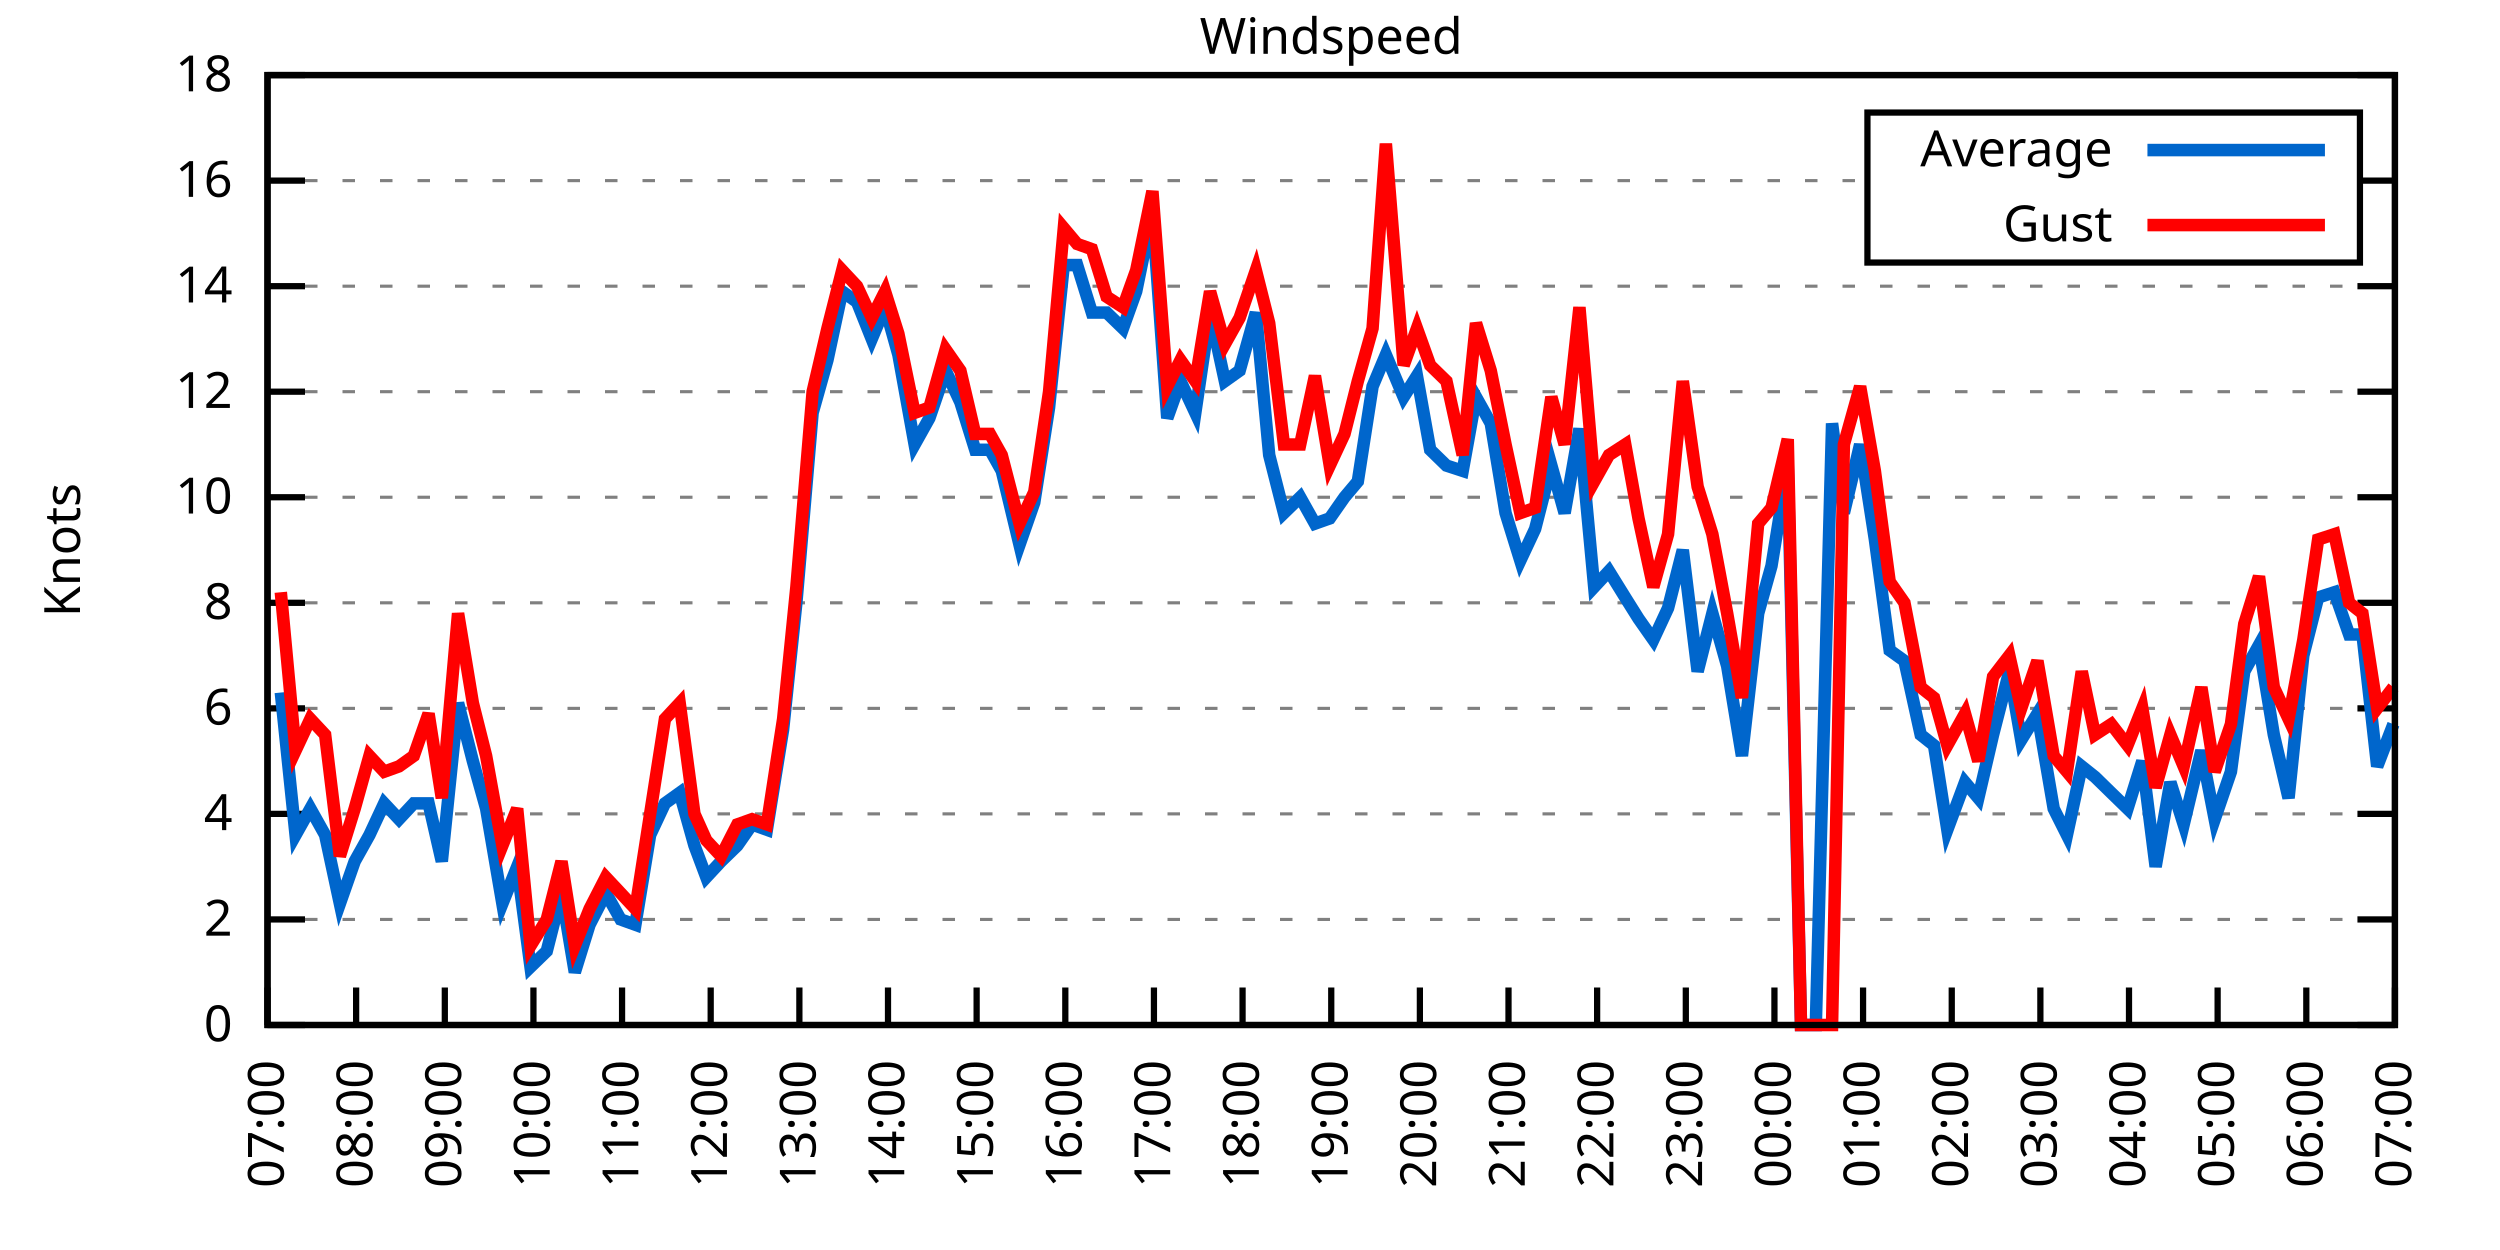
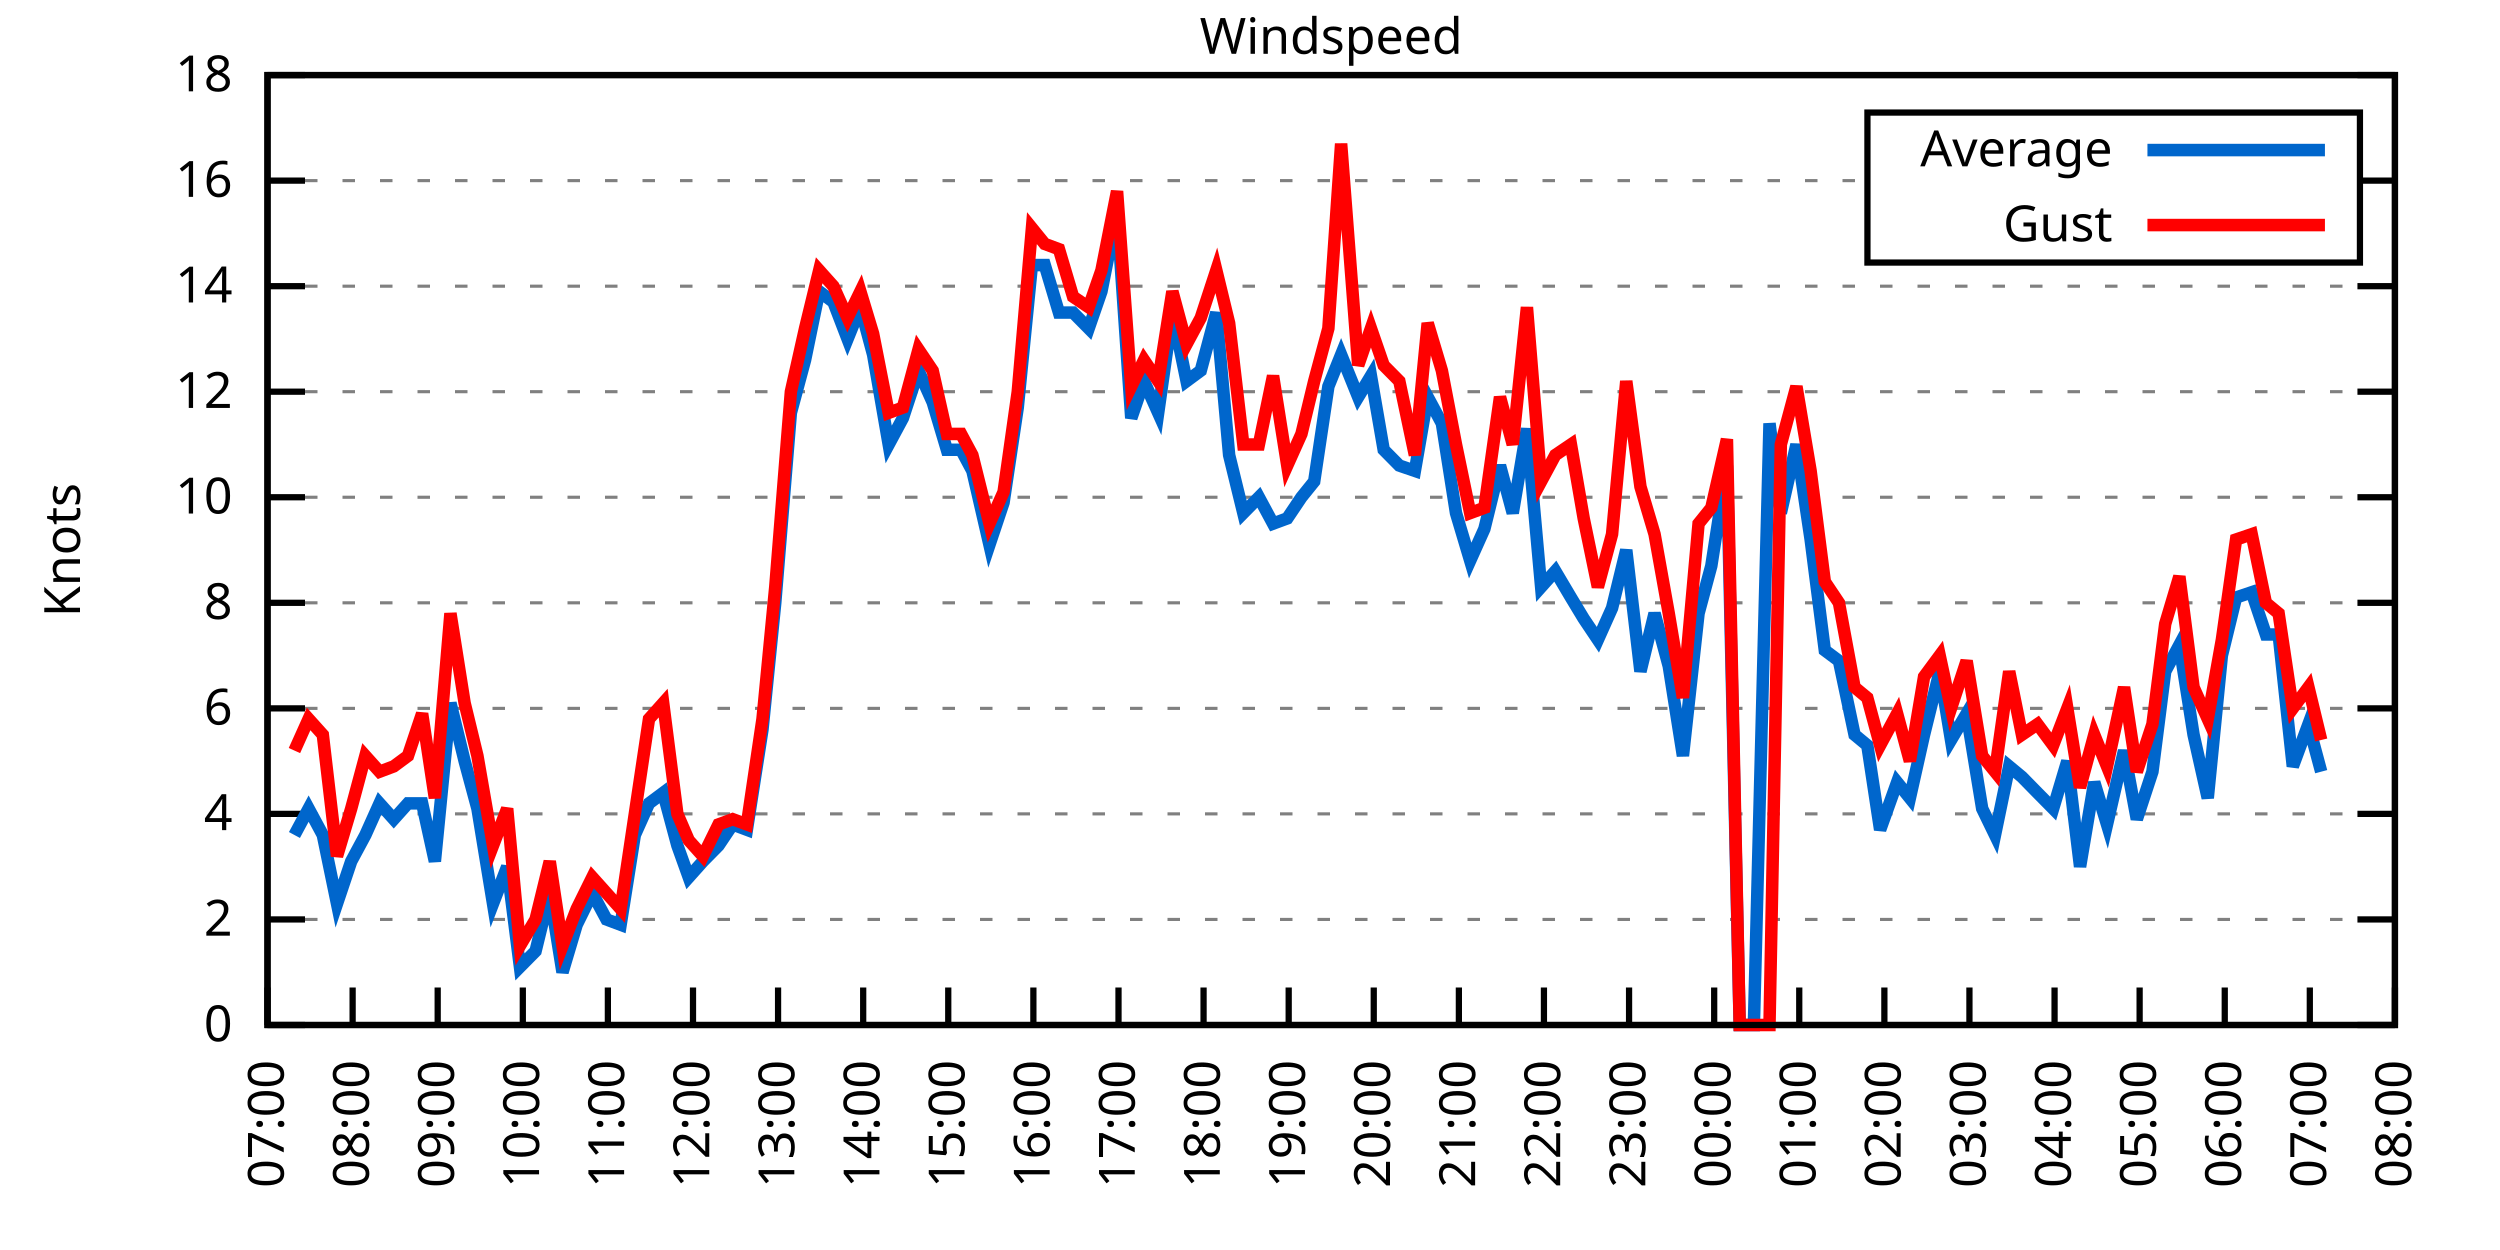
<svg xmlns="http://www.w3.org/2000/svg" xmlns:xlink="http://www.w3.org/1999/xlink" width="400" height="200" viewBox="0 0 400 200">
  <g id="gnuplot_canvas">
    <rect x="0" y="0" width="400" height="200" fill="none" />
    <defs>
      <circle id="gpDot" r="0.5" stroke-width="0.5" stroke="currentColor" />
      <path id="gpPt0" stroke-width="0.333" stroke="currentColor" d="M-1,0 h2 M0,-1 v2" />
      <path id="gpPt1" stroke-width="0.333" stroke="currentColor" d="M-1,-1 L1,1 M1,-1 L-1,1" />
      <path id="gpPt2" stroke-width="0.333" stroke="currentColor" d="M-1,0 L1,0 M0,-1 L0,1 M-1,-1 L1,1 M-1,1 L1,-1" />
      <rect id="gpPt3" stroke-width="0.333" stroke="currentColor" x="-1" y="-1" width="2" height="2" />
      <rect id="gpPt4" stroke-width="0.333" stroke="currentColor" fill="currentColor" x="-1" y="-1" width="2" height="2" />
      <circle id="gpPt5" stroke-width="0.333" stroke="currentColor" cx="0" cy="0" r="1" />
      <use xlink:href="#gpPt5" id="gpPt6" fill="currentColor" stroke="none" />
      <path id="gpPt7" stroke-width="0.333" stroke="currentColor" d="M0,-1.33 L-1.33,0.67 L1.33,0.67 z" />
      <use xlink:href="#gpPt7" id="gpPt8" fill="currentColor" stroke="none" />
      <use xlink:href="#gpPt7" id="gpPt9" stroke="currentColor" transform="rotate(180)" />
      <use xlink:href="#gpPt9" id="gpPt10" fill="currentColor" stroke="none" />
      <use xlink:href="#gpPt3" id="gpPt11" stroke="currentColor" transform="rotate(45)" />
      <use xlink:href="#gpPt11" id="gpPt12" fill="currentColor" stroke="none" />
      <path id="gpPt13" stroke-width="0.333" stroke="currentColor" d="M0,1.330 L1.265,0.411 L0.782,-1.067 L-0.782,-1.076 L-1.265,0.411 z" />
      <use xlink:href="#gpPt13" id="gpPt14" fill="currentColor" stroke="none" />
      <filter id="textbox" filterUnits="objectBoundingBox" x="0" y="0" height="1" width="1">
        <feFlood flood-color="white" flood-opacity="1" result="bgnd" />
        <feComposite in="SourceGraphic" in2="bgnd" operator="atop" />
      </filter>
      <filter id="greybox" filterUnits="objectBoundingBox" x="0" y="0" height="1" width="1">
        <feFlood flood-color="lightgrey" flood-opacity="1" result="grey" />
        <feComposite in="SourceGraphic" in2="grey" operator="atop" />
      </filter>
    </defs>
    <g fill="none" color="white" stroke="currentColor" stroke-width="1.00" stroke-linecap="butt" stroke-linejoin="miter">
</g>
    <g fill="none" color="black" stroke="currentColor" stroke-width="1.00" stroke-linecap="butt" stroke-linejoin="miter">
      <g stroke="none" shape-rendering="crispEdges">
        <polygon fill="rgb(255, 255, 255)" points="42.80,164.00 383.18,164.00 383.18,12.02 42.80,12.02 " />
      </g>
    </g>
    <g fill="none" color="black" stroke="currentColor" stroke-width="1.00" stroke-linecap="butt" stroke-linejoin="miter">
</g>
    <g fill="none" color="black" stroke="black" stroke-width="0.50" stroke-linecap="butt" stroke-linejoin="miter">
</g>
    <g fill="none" color="gray" stroke="currentColor" stroke-width="0.50" stroke-linecap="butt" stroke-linejoin="miter">
      <path stroke="gray" stroke-dasharray="2,4" class="gridline" d="M42.80,164.00 L383.19,164.00  " />
    </g>
    <g fill="none" color="gray" stroke="gray" stroke-width="1.00" stroke-linecap="butt" stroke-linejoin="miter">
</g>
    <g fill="none" color="black" stroke="currentColor" stroke-width="1.00" stroke-linecap="butt" stroke-linejoin="miter">
      <path stroke="black" d="M42.80,164.00 L48.80,164.00 M383.19,164.00 L377.19,164.00  " />
      <g transform="translate(37.20,166.60)" stroke="none" fill="black" font-family="Sans" font-size="8.00" text-anchor="end">
        <text>
          <tspan font-family="Sans"> 0</tspan>
        </text>
      </g>
    </g>
    <g fill="none" color="black" stroke="currentColor" stroke-width="1.00" stroke-linecap="butt" stroke-linejoin="miter">
</g>
    <g fill="none" color="black" stroke="black" stroke-width="0.50" stroke-linecap="butt" stroke-linejoin="miter">
</g>
    <g fill="none" color="gray" stroke="currentColor" stroke-width="0.50" stroke-linecap="butt" stroke-linejoin="miter">
      <path stroke="gray" stroke-dasharray="2,4" class="gridline" d="M42.80,147.11 L383.19,147.11  " />
    </g>
    <g fill="none" color="gray" stroke="gray" stroke-width="1.00" stroke-linecap="butt" stroke-linejoin="miter">
</g>
    <g fill="none" color="black" stroke="currentColor" stroke-width="1.00" stroke-linecap="butt" stroke-linejoin="miter">
      <path stroke="black" d="M42.80,147.11 L48.80,147.11 M383.19,147.11 L377.19,147.11  " />
      <g transform="translate(37.20,149.71)" stroke="none" fill="black" font-family="Sans" font-size="8.00" text-anchor="end">
        <text>
          <tspan font-family="Sans"> 2</tspan>
        </text>
      </g>
    </g>
    <g fill="none" color="black" stroke="currentColor" stroke-width="1.00" stroke-linecap="butt" stroke-linejoin="miter">
</g>
    <g fill="none" color="black" stroke="black" stroke-width="0.50" stroke-linecap="butt" stroke-linejoin="miter">
</g>
    <g fill="none" color="gray" stroke="currentColor" stroke-width="0.50" stroke-linecap="butt" stroke-linejoin="miter">
      <path stroke="gray" stroke-dasharray="2,4" class="gridline" d="M42.80,130.22 L383.19,130.22  " />
    </g>
    <g fill="none" color="gray" stroke="gray" stroke-width="1.00" stroke-linecap="butt" stroke-linejoin="miter">
</g>
    <g fill="none" color="black" stroke="currentColor" stroke-width="1.00" stroke-linecap="butt" stroke-linejoin="miter">
      <path stroke="black" d="M42.80,130.22 L48.80,130.22 M383.19,130.22 L377.19,130.22  " />
      <g transform="translate(37.20,132.82)" stroke="none" fill="black" font-family="Sans" font-size="8.00" text-anchor="end">
        <text>
          <tspan font-family="Sans"> 4</tspan>
        </text>
      </g>
    </g>
    <g fill="none" color="black" stroke="currentColor" stroke-width="1.00" stroke-linecap="butt" stroke-linejoin="miter">
</g>
    <g fill="none" color="black" stroke="black" stroke-width="0.50" stroke-linecap="butt" stroke-linejoin="miter">
</g>
    <g fill="none" color="gray" stroke="currentColor" stroke-width="0.50" stroke-linecap="butt" stroke-linejoin="miter">
      <path stroke="gray" stroke-dasharray="2,4" class="gridline" d="M42.80,113.34 L383.19,113.34  " />
    </g>
    <g fill="none" color="gray" stroke="gray" stroke-width="1.00" stroke-linecap="butt" stroke-linejoin="miter">
</g>
    <g fill="none" color="black" stroke="currentColor" stroke-width="1.00" stroke-linecap="butt" stroke-linejoin="miter">
      <path stroke="black" d="M42.80,113.34 L48.80,113.34 M383.19,113.34 L377.19,113.34  " />
      <g transform="translate(37.20,115.94)" stroke="none" fill="black" font-family="Sans" font-size="8.00" text-anchor="end">
        <text>
          <tspan font-family="Sans"> 6</tspan>
        </text>
      </g>
    </g>
    <g fill="none" color="black" stroke="currentColor" stroke-width="1.00" stroke-linecap="butt" stroke-linejoin="miter">
</g>
    <g fill="none" color="black" stroke="black" stroke-width="0.50" stroke-linecap="butt" stroke-linejoin="miter">
</g>
    <g fill="none" color="gray" stroke="currentColor" stroke-width="0.50" stroke-linecap="butt" stroke-linejoin="miter">
      <path stroke="gray" stroke-dasharray="2,4" class="gridline" d="M42.80,96.45 L383.19,96.45  " />
    </g>
    <g fill="none" color="gray" stroke="gray" stroke-width="1.00" stroke-linecap="butt" stroke-linejoin="miter">
</g>
    <g fill="none" color="black" stroke="currentColor" stroke-width="1.00" stroke-linecap="butt" stroke-linejoin="miter">
      <path stroke="black" d="M42.80,96.45 L48.80,96.45 M383.19,96.45 L377.19,96.45  " />
      <g transform="translate(37.20,99.05)" stroke="none" fill="black" font-family="Sans" font-size="8.00" text-anchor="end">
        <text>
          <tspan font-family="Sans"> 8</tspan>
        </text>
      </g>
    </g>
    <g fill="none" color="black" stroke="currentColor" stroke-width="1.00" stroke-linecap="butt" stroke-linejoin="miter">
</g>
    <g fill="none" color="black" stroke="black" stroke-width="0.50" stroke-linecap="butt" stroke-linejoin="miter">
</g>
    <g fill="none" color="gray" stroke="currentColor" stroke-width="0.50" stroke-linecap="butt" stroke-linejoin="miter">
      <path stroke="gray" stroke-dasharray="2,4" class="gridline" d="M42.80,79.56 L383.19,79.56  " />
    </g>
    <g fill="none" color="gray" stroke="gray" stroke-width="1.00" stroke-linecap="butt" stroke-linejoin="miter">
</g>
    <g fill="none" color="black" stroke="currentColor" stroke-width="1.00" stroke-linecap="butt" stroke-linejoin="miter">
      <path stroke="black" d="M42.80,79.56 L48.80,79.56 M383.19,79.56 L377.19,79.56  " />
      <g transform="translate(37.20,82.16)" stroke="none" fill="black" font-family="Sans" font-size="8.00" text-anchor="end">
        <text>
          <tspan font-family="Sans"> 10</tspan>
        </text>
      </g>
    </g>
    <g fill="none" color="black" stroke="currentColor" stroke-width="1.00" stroke-linecap="butt" stroke-linejoin="miter">
</g>
    <g fill="none" color="black" stroke="black" stroke-width="0.50" stroke-linecap="butt" stroke-linejoin="miter">
</g>
    <g fill="none" color="gray" stroke="currentColor" stroke-width="0.50" stroke-linecap="butt" stroke-linejoin="miter">
      <path stroke="gray" stroke-dasharray="2,4" class="gridline" d="M42.80,62.67 L383.19,62.67  " />
    </g>
    <g fill="none" color="gray" stroke="gray" stroke-width="1.00" stroke-linecap="butt" stroke-linejoin="miter">
</g>
    <g fill="none" color="black" stroke="currentColor" stroke-width="1.00" stroke-linecap="butt" stroke-linejoin="miter">
      <path stroke="black" d="M42.80,62.67 L48.80,62.67 M383.19,62.67 L377.19,62.67  " />
      <g transform="translate(37.20,65.27)" stroke="none" fill="black" font-family="Sans" font-size="8.00" text-anchor="end">
        <text>
          <tspan font-family="Sans"> 12</tspan>
        </text>
      </g>
    </g>
    <g fill="none" color="black" stroke="currentColor" stroke-width="1.00" stroke-linecap="butt" stroke-linejoin="miter">
</g>
    <g fill="none" color="black" stroke="black" stroke-width="0.50" stroke-linecap="butt" stroke-linejoin="miter">
</g>
    <g fill="none" color="gray" stroke="currentColor" stroke-width="0.50" stroke-linecap="butt" stroke-linejoin="miter">
      <path stroke="gray" stroke-dasharray="2,4" class="gridline" d="M42.80,45.79 L383.19,45.79  " />
    </g>
    <g fill="none" color="gray" stroke="gray" stroke-width="1.00" stroke-linecap="butt" stroke-linejoin="miter">
</g>
    <g fill="none" color="black" stroke="currentColor" stroke-width="1.00" stroke-linecap="butt" stroke-linejoin="miter">
      <path stroke="black" d="M42.80,45.79 L48.80,45.79 M383.19,45.79 L377.19,45.79  " />
      <g transform="translate(37.20,48.39)" stroke="none" fill="black" font-family="Sans" font-size="8.00" text-anchor="end">
        <text>
          <tspan font-family="Sans"> 14</tspan>
        </text>
      </g>
    </g>
    <g fill="none" color="black" stroke="currentColor" stroke-width="1.00" stroke-linecap="butt" stroke-linejoin="miter">
</g>
    <g fill="none" color="black" stroke="black" stroke-width="0.50" stroke-linecap="butt" stroke-linejoin="miter">
</g>
    <g fill="none" color="gray" stroke="currentColor" stroke-width="0.50" stroke-linecap="butt" stroke-linejoin="miter">
      <path stroke="gray" stroke-dasharray="2,4" class="gridline" d="M42.80,28.90 L298.79,28.90 M377.59,28.90 L383.19,28.90  " />
    </g>
    <g fill="none" color="gray" stroke="gray" stroke-width="1.00" stroke-linecap="butt" stroke-linejoin="miter">
</g>
    <g fill="none" color="black" stroke="currentColor" stroke-width="1.00" stroke-linecap="butt" stroke-linejoin="miter">
      <path stroke="black" d="M42.80,28.90 L48.80,28.90 M383.19,28.90 L377.19,28.90  " />
      <g transform="translate(37.20,31.50)" stroke="none" fill="black" font-family="Sans" font-size="8.00" text-anchor="end">
        <text>
          <tspan font-family="Sans"> 16</tspan>
        </text>
      </g>
    </g>
    <g fill="none" color="black" stroke="currentColor" stroke-width="1.00" stroke-linecap="butt" stroke-linejoin="miter">
</g>
    <g fill="none" color="black" stroke="black" stroke-width="0.50" stroke-linecap="butt" stroke-linejoin="miter">
</g>
    <g fill="none" color="gray" stroke="currentColor" stroke-width="0.50" stroke-linecap="butt" stroke-linejoin="miter">
      <path stroke="gray" stroke-dasharray="2,4" class="gridline" d="M42.80,12.01 L383.19,12.01  " />
    </g>
    <g fill="none" color="gray" stroke="gray" stroke-width="1.00" stroke-linecap="butt" stroke-linejoin="miter">
</g>
    <g fill="none" color="black" stroke="currentColor" stroke-width="1.00" stroke-linecap="butt" stroke-linejoin="miter">
      <path stroke="black" d="M42.80,12.01 L48.80,12.01 M383.19,12.01 L377.19,12.01  " />
      <g transform="translate(37.20,14.61)" stroke="none" fill="black" font-family="Sans" font-size="8.00" text-anchor="end">
        <text>
          <tspan font-family="Sans"> 18</tspan>
        </text>
      </g>
    </g>
    <g fill="none" color="black" stroke="currentColor" stroke-width="1.00" stroke-linecap="butt" stroke-linejoin="miter">
      <path stroke="black" d="M42.80,164.00 L42.80,158.00  " />
      <g transform="translate(45.40,169.60) rotate(270.00)" stroke="none" fill="black" font-family="Sans" font-size="8.00" text-anchor="end">
        <text>
          <tspan font-family="Sans">07:00</tspan>
        </text>
      </g>
    </g>
    <g fill="none" color="black" stroke="currentColor" stroke-width="1.00" stroke-linecap="butt" stroke-linejoin="miter">
-       <path stroke="black" d="M56.98,164.00 L56.98,158.00  " />
-       <g transform="translate(59.58,169.60) rotate(270.00)" stroke="none" fill="black" font-family="Sans" font-size="8.00" text-anchor="end">
+       <path stroke="black" d="M56.42,164.00 L56.42,158.00  " />
+       <g transform="translate(59.02,169.60) rotate(270.00)" stroke="none" fill="black" font-family="Sans" font-size="8.00" text-anchor="end">
        <text>
          <tspan font-family="Sans">08:00</tspan>
        </text>
      </g>
    </g>
    <g fill="none" color="black" stroke="currentColor" stroke-width="1.00" stroke-linecap="butt" stroke-linejoin="miter">
-       <path stroke="black" d="M71.17,164.00 L71.17,158.00  " />
-       <g transform="translate(73.77,169.60) rotate(270.00)" stroke="none" fill="black" font-family="Sans" font-size="8.00" text-anchor="end">
+       <path stroke="black" d="M70.03,164.00 L70.03,158.00  " />
+       <g transform="translate(72.63,169.60) rotate(270.00)" stroke="none" fill="black" font-family="Sans" font-size="8.00" text-anchor="end">
        <text>
          <tspan font-family="Sans">09:00</tspan>
        </text>
      </g>
    </g>
    <g fill="none" color="black" stroke="currentColor" stroke-width="1.00" stroke-linecap="butt" stroke-linejoin="miter">
-       <path stroke="black" d="M85.35,164.00 L85.35,158.00  " />
-       <g transform="translate(87.95,169.60) rotate(270.00)" stroke="none" fill="black" font-family="Sans" font-size="8.00" text-anchor="end">
+       <path stroke="black" d="M83.65,164.00 L83.65,158.00  " />
+       <g transform="translate(86.25,169.60) rotate(270.00)" stroke="none" fill="black" font-family="Sans" font-size="8.00" text-anchor="end">
        <text>
          <tspan font-family="Sans">10:00</tspan>
        </text>
      </g>
    </g>
    <g fill="none" color="black" stroke="currentColor" stroke-width="1.00" stroke-linecap="butt" stroke-linejoin="miter">
-       <path stroke="black" d="M99.53,164.00 L99.53,158.00  " />
-       <g transform="translate(102.13,169.60) rotate(270.00)" stroke="none" fill="black" font-family="Sans" font-size="8.00" text-anchor="end">
+       <path stroke="black" d="M97.26,164.00 L97.26,158.00  " />
+       <g transform="translate(99.86,169.60) rotate(270.00)" stroke="none" fill="black" font-family="Sans" font-size="8.00" text-anchor="end">
        <text>
          <tspan font-family="Sans">11:00</tspan>
        </text>
      </g>
    </g>
    <g fill="none" color="black" stroke="currentColor" stroke-width="1.00" stroke-linecap="butt" stroke-linejoin="miter">
-       <path stroke="black" d="M113.71,164.00 L113.71,158.00  " />
-       <g transform="translate(116.31,169.60) rotate(270.00)" stroke="none" fill="black" font-family="Sans" font-size="8.00" text-anchor="end">
+       <path stroke="black" d="M110.88,164.00 L110.88,158.00  " />
+       <g transform="translate(113.48,169.60) rotate(270.00)" stroke="none" fill="black" font-family="Sans" font-size="8.00" text-anchor="end">
        <text>
          <tspan font-family="Sans">12:00</tspan>
        </text>
      </g>
    </g>
    <g fill="none" color="black" stroke="currentColor" stroke-width="1.00" stroke-linecap="butt" stroke-linejoin="miter">
-       <path stroke="black" d="M127.90,164.00 L127.90,158.00  " />
-       <g transform="translate(130.50,169.60) rotate(270.00)" stroke="none" fill="black" font-family="Sans" font-size="8.00" text-anchor="end">
+       <path stroke="black" d="M124.49,164.00 L124.49,158.00  " />
+       <g transform="translate(127.09,169.60) rotate(270.00)" stroke="none" fill="black" font-family="Sans" font-size="8.00" text-anchor="end">
        <text>
          <tspan font-family="Sans">13:00</tspan>
        </text>
      </g>
    </g>
    <g fill="none" color="black" stroke="currentColor" stroke-width="1.00" stroke-linecap="butt" stroke-linejoin="miter">
-       <path stroke="black" d="M142.08,164.00 L142.08,158.00  " />
-       <g transform="translate(144.68,169.60) rotate(270.00)" stroke="none" fill="black" font-family="Sans" font-size="8.00" text-anchor="end">
+       <path stroke="black" d="M138.11,164.00 L138.11,158.00  " />
+       <g transform="translate(140.71,169.60) rotate(270.00)" stroke="none" fill="black" font-family="Sans" font-size="8.00" text-anchor="end">
        <text>
          <tspan font-family="Sans">14:00</tspan>
        </text>
      </g>
    </g>
    <g fill="none" color="black" stroke="currentColor" stroke-width="1.00" stroke-linecap="butt" stroke-linejoin="miter">
-       <path stroke="black" d="M156.26,164.00 L156.26,158.00  " />
-       <g transform="translate(158.86,169.60) rotate(270.00)" stroke="none" fill="black" font-family="Sans" font-size="8.00" text-anchor="end">
+       <path stroke="black" d="M151.72,164.00 L151.72,158.00  " />
+       <g transform="translate(154.32,169.60) rotate(270.00)" stroke="none" fill="black" font-family="Sans" font-size="8.00" text-anchor="end">
        <text>
          <tspan font-family="Sans">15:00</tspan>
        </text>
      </g>
    </g>
    <g fill="none" color="black" stroke="currentColor" stroke-width="1.00" stroke-linecap="butt" stroke-linejoin="miter">
-       <path stroke="black" d="M170.45,164.00 L170.45,158.00  " />
-       <g transform="translate(173.05,169.60) rotate(270.00)" stroke="none" fill="black" font-family="Sans" font-size="8.00" text-anchor="end">
+       <path stroke="black" d="M165.34,164.00 L165.34,158.00  " />
+       <g transform="translate(167.94,169.60) rotate(270.00)" stroke="none" fill="black" font-family="Sans" font-size="8.00" text-anchor="end">
        <text>
          <tspan font-family="Sans">16:00</tspan>
        </text>
      </g>
    </g>
    <g fill="none" color="black" stroke="currentColor" stroke-width="1.00" stroke-linecap="butt" stroke-linejoin="miter">
-       <path stroke="black" d="M184.63,164.00 L184.63,158.00  " />
-       <g transform="translate(187.23,169.60) rotate(270.00)" stroke="none" fill="black" font-family="Sans" font-size="8.00" text-anchor="end">
+       <path stroke="black" d="M178.96,164.00 L178.96,158.00  " />
+       <g transform="translate(181.56,169.60) rotate(270.00)" stroke="none" fill="black" font-family="Sans" font-size="8.00" text-anchor="end">
        <text>
          <tspan font-family="Sans">17:00</tspan>
        </text>
      </g>
    </g>
    <g fill="none" color="black" stroke="currentColor" stroke-width="1.00" stroke-linecap="butt" stroke-linejoin="miter">
-       <path stroke="black" d="M198.81,164.00 L198.81,158.00  " />
-       <g transform="translate(201.41,169.60) rotate(270.00)" stroke="none" fill="black" font-family="Sans" font-size="8.00" text-anchor="end">
+       <path stroke="black" d="M192.57,164.00 L192.57,158.00  " />
+       <g transform="translate(195.17,169.60) rotate(270.00)" stroke="none" fill="black" font-family="Sans" font-size="8.00" text-anchor="end">
        <text>
          <tspan font-family="Sans">18:00</tspan>
        </text>
      </g>
    </g>
    <g fill="none" color="black" stroke="currentColor" stroke-width="1.00" stroke-linecap="butt" stroke-linejoin="miter">
-       <path stroke="black" d="M213.00,164.00 L213.00,158.00  " />
-       <g transform="translate(215.60,169.60) rotate(270.00)" stroke="none" fill="black" font-family="Sans" font-size="8.00" text-anchor="end">
+       <path stroke="black" d="M206.19,164.00 L206.19,158.00  " />
+       <g transform="translate(208.79,169.60) rotate(270.00)" stroke="none" fill="black" font-family="Sans" font-size="8.00" text-anchor="end">
        <text>
          <tspan font-family="Sans">19:00</tspan>
        </text>
      </g>
    </g>
    <g fill="none" color="black" stroke="currentColor" stroke-width="1.00" stroke-linecap="butt" stroke-linejoin="miter">
-       <path stroke="black" d="M227.18,164.00 L227.18,158.00  " />
-       <g transform="translate(229.78,169.60) rotate(270.00)" stroke="none" fill="black" font-family="Sans" font-size="8.00" text-anchor="end">
+       <path stroke="black" d="M219.80,164.00 L219.80,158.00  " />
+       <g transform="translate(222.40,169.60) rotate(270.00)" stroke="none" fill="black" font-family="Sans" font-size="8.00" text-anchor="end">
        <text>
          <tspan font-family="Sans">20:00</tspan>
        </text>
      </g>
    </g>
    <g fill="none" color="black" stroke="currentColor" stroke-width="1.00" stroke-linecap="butt" stroke-linejoin="miter">
-       <path stroke="black" d="M241.36,164.00 L241.36,158.00  " />
-       <g transform="translate(243.96,169.60) rotate(270.00)" stroke="none" fill="black" font-family="Sans" font-size="8.00" text-anchor="end">
+       <path stroke="black" d="M233.42,164.00 L233.42,158.00  " />
+       <g transform="translate(236.02,169.60) rotate(270.00)" stroke="none" fill="black" font-family="Sans" font-size="8.00" text-anchor="end">
        <text>
          <tspan font-family="Sans">21:00</tspan>
        </text>
      </g>
    </g>
    <g fill="none" color="black" stroke="currentColor" stroke-width="1.00" stroke-linecap="butt" stroke-linejoin="miter">
-       <path stroke="black" d="M255.54,164.00 L255.54,158.00  " />
-       <g transform="translate(258.14,169.60) rotate(270.00)" stroke="none" fill="black" font-family="Sans" font-size="8.00" text-anchor="end">
+       <path stroke="black" d="M247.03,164.00 L247.03,158.00  " />
+       <g transform="translate(249.63,169.60) rotate(270.00)" stroke="none" fill="black" font-family="Sans" font-size="8.00" text-anchor="end">
        <text>
          <tspan font-family="Sans">22:00</tspan>
        </text>
      </g>
    </g>
    <g fill="none" color="black" stroke="currentColor" stroke-width="1.00" stroke-linecap="butt" stroke-linejoin="miter">
-       <path stroke="black" d="M269.73,164.00 L269.73,158.00  " />
-       <g transform="translate(272.33,169.60) rotate(270.00)" stroke="none" fill="black" font-family="Sans" font-size="8.00" text-anchor="end">
+       <path stroke="black" d="M260.65,164.00 L260.65,158.00  " />
+       <g transform="translate(263.25,169.60) rotate(270.00)" stroke="none" fill="black" font-family="Sans" font-size="8.00" text-anchor="end">
        <text>
          <tspan font-family="Sans">23:00</tspan>
        </text>
      </g>
    </g>
    <g fill="none" color="black" stroke="currentColor" stroke-width="1.00" stroke-linecap="butt" stroke-linejoin="miter">
-       <path stroke="black" d="M283.91,164.00 L283.91,158.00  " />
-       <g transform="translate(286.51,169.60) rotate(270.00)" stroke="none" fill="black" font-family="Sans" font-size="8.00" text-anchor="end">
+       <path stroke="black" d="M274.27,164.00 L274.27,158.00  " />
+       <g transform="translate(276.87,169.60) rotate(270.00)" stroke="none" fill="black" font-family="Sans" font-size="8.00" text-anchor="end">
        <text>
          <tspan font-family="Sans">00:00</tspan>
        </text>
      </g>
    </g>
    <g fill="none" color="black" stroke="currentColor" stroke-width="1.00" stroke-linecap="butt" stroke-linejoin="miter">
-       <path stroke="black" d="M298.09,164.00 L298.09,158.00  " />
-       <g transform="translate(300.69,169.60) rotate(270.00)" stroke="none" fill="black" font-family="Sans" font-size="8.00" text-anchor="end">
+       <path stroke="black" d="M287.88,164.00 L287.88,158.00  " />
+       <g transform="translate(290.48,169.60) rotate(270.00)" stroke="none" fill="black" font-family="Sans" font-size="8.00" text-anchor="end">
        <text>
          <tspan font-family="Sans">01:00</tspan>
        </text>
      </g>
    </g>
    <g fill="none" color="black" stroke="currentColor" stroke-width="1.00" stroke-linecap="butt" stroke-linejoin="miter">
-       <path stroke="black" d="M312.28,164.00 L312.28,158.00  " />
-       <g transform="translate(314.88,169.60) rotate(270.00)" stroke="none" fill="black" font-family="Sans" font-size="8.00" text-anchor="end">
+       <path stroke="black" d="M301.50,164.00 L301.50,158.00  " />
+       <g transform="translate(304.10,169.60) rotate(270.00)" stroke="none" fill="black" font-family="Sans" font-size="8.00" text-anchor="end">
        <text>
          <tspan font-family="Sans">02:00</tspan>
        </text>
      </g>
    </g>
    <g fill="none" color="black" stroke="currentColor" stroke-width="1.00" stroke-linecap="butt" stroke-linejoin="miter">
-       <path stroke="black" d="M326.46,164.00 L326.46,158.00  " />
-       <g transform="translate(329.06,169.60) rotate(270.00)" stroke="none" fill="black" font-family="Sans" font-size="8.00" text-anchor="end">
+       <path stroke="black" d="M315.11,164.00 L315.11,158.00  " />
+       <g transform="translate(317.71,169.60) rotate(270.00)" stroke="none" fill="black" font-family="Sans" font-size="8.00" text-anchor="end">
        <text>
          <tspan font-family="Sans">03:00</tspan>
        </text>
      </g>
    </g>
    <g fill="none" color="black" stroke="currentColor" stroke-width="1.00" stroke-linecap="butt" stroke-linejoin="miter">
-       <path stroke="black" d="M340.64,164.00 L340.64,158.00  " />
-       <g transform="translate(343.24,169.60) rotate(270.00)" stroke="none" fill="black" font-family="Sans" font-size="8.00" text-anchor="end">
+       <path stroke="black" d="M328.73,164.00 L328.73,158.00  " />
+       <g transform="translate(331.33,169.60) rotate(270.00)" stroke="none" fill="black" font-family="Sans" font-size="8.00" text-anchor="end">
        <text>
          <tspan font-family="Sans">04:00</tspan>
        </text>
      </g>
    </g>
    <g fill="none" color="black" stroke="currentColor" stroke-width="1.00" stroke-linecap="butt" stroke-linejoin="miter">
-       <path stroke="black" d="M354.82,164.00 L354.82,158.00  " />
-       <g transform="translate(357.42,169.60) rotate(270.00)" stroke="none" fill="black" font-family="Sans" font-size="8.00" text-anchor="end">
+       <path stroke="black" d="M342.34,164.00 L342.34,158.00  " />
+       <g transform="translate(344.94,169.60) rotate(270.00)" stroke="none" fill="black" font-family="Sans" font-size="8.00" text-anchor="end">
        <text>
          <tspan font-family="Sans">05:00</tspan>
        </text>
      </g>
    </g>
    <g fill="none" color="black" stroke="currentColor" stroke-width="1.00" stroke-linecap="butt" stroke-linejoin="miter">
-       <path stroke="black" d="M369.01,164.00 L369.01,158.00  " />
-       <g transform="translate(371.61,169.60) rotate(270.00)" stroke="none" fill="black" font-family="Sans" font-size="8.00" text-anchor="end">
+       <path stroke="black" d="M355.96,164.00 L355.96,158.00  " />
+       <g transform="translate(358.56,169.60) rotate(270.00)" stroke="none" fill="black" font-family="Sans" font-size="8.00" text-anchor="end">
        <text>
          <tspan font-family="Sans">06:00</tspan>
+         </text>
+       </g>
+     </g>
+     <g fill="none" color="black" stroke="currentColor" stroke-width="1.00" stroke-linecap="butt" stroke-linejoin="miter">
+       <path stroke="black" d="M369.57,164.00 L369.57,158.00  " />
+       <g transform="translate(372.17,169.60) rotate(270.00)" stroke="none" fill="black" font-family="Sans" font-size="8.00" text-anchor="end">
+         <text>
+           <tspan font-family="Sans">07:00</tspan>
        </text>
      </g>
    </g>
    <g fill="none" color="black" stroke="currentColor" stroke-width="1.00" stroke-linecap="butt" stroke-linejoin="miter">
      <path stroke="black" d="M383.19,164.00 L383.19,158.00  " />
      <g transform="translate(385.79,169.60) rotate(270.00)" stroke="none" fill="black" font-family="Sans" font-size="8.00" text-anchor="end">
        <text>
-           <tspan font-family="Sans">07:00</tspan>
+           <tspan font-family="Sans">08:00</tspan>
        </text>
      </g>
    </g>
    <g fill="none" color="black" stroke="currentColor" stroke-width="1.00" stroke-linecap="butt" stroke-linejoin="miter">
</g>
    <g fill="none" color="black" stroke="currentColor" stroke-width="1.00" stroke-linecap="butt" stroke-linejoin="miter">
      <path stroke="black" d="M42.80,12.01 L42.80,164.00 L383.19,164.00 L383.19,12.01 L42.80,12.01 Z  " />
    </g>
    <g fill="none" color="black" stroke="currentColor" stroke-width="1.00" stroke-linecap="butt" stroke-linejoin="miter">
</g>
    <g fill="none" color="black" stroke="currentColor" stroke-width="1.00" stroke-linecap="butt" stroke-linejoin="miter">
      <path stroke="black" d="M298.79,42.01 L298.79,18.01 L377.59,18.01 L377.59,42.01 L298.79,42.01 Z  " />
    </g>
    <g id="Windspeed_plot_1">
      <g fill="none" color="white" stroke="black" stroke-width="2.00" stroke-linecap="butt" stroke-linejoin="miter">
</g>
      <g fill="none" color="black" stroke="currentColor" stroke-width="2.00" stroke-linecap="butt" stroke-linejoin="miter">
        <g transform="translate(337.99,26.61)" stroke="none" fill="black" font-family="Sans" font-size="8.00" text-anchor="end">
          <text>
            <tspan font-family="Sans">Average</tspan>
          </text>
        </g>
      </g>
      <g fill="none" color="black" stroke="currentColor" stroke-width="2.00" stroke-linecap="butt" stroke-linejoin="miter">
-         <path stroke="rgb(  0, 102, 204)" d="M343.59,24.01 L371.99,24.01 M44.93,110.80 L47.29,133.60 L49.66,129.38 L52.02,133.60 L54.38,144.58 L56.75,137.82   L59.11,133.60 L61.47,128.54 L63.84,131.07 L66.20,128.54 L68.57,128.54 L70.69,137.82 L73.29,112.49 L75.66,121.78   L77.78,129.38 L80.38,144.58 L82.75,138.67 L84.88,154.71 L87.48,152.18 L89.84,142.89 L91.97,155.56 L94.33,147.96   L96.93,142.89 L99.30,147.11 L101.66,147.96 L104.02,133.60 L106.39,128.54 L108.75,126.85 L111.11,135.29 L113.01,140.36   L115.37,137.82 L117.97,135.29 L120.33,131.91 L122.70,132.76 L125.30,116.71 L127.42,96.45 L130.02,66.05 L132.39,57.61   L134.75,46.63 L137.12,48.32 L139.48,54.23 L141.61,49.16 L143.74,56.76 L146.34,71.12 L148.70,66.90 L151.30,59.30   L153.66,64.36 L156.03,71.96 L158.39,71.96 L160.28,75.34 L163.12,87.16 L165.48,80.41 L167.85,65.21 L170.21,42.41   L172.34,42.41 L174.70,50.01 L177.06,50.01 L179.67,52.54 L181.79,46.63 L184.39,33.96 L186.76,66.90 L188.88,60.98   L191.25,66.05 L193.61,50.01 L195.98,60.98 L198.34,59.30 L200.94,50.01 L203.07,72.81 L205.43,82.09 L208.03,79.56   L210.39,83.78 L212.76,82.94 L215.12,79.56 L217.25,77.03 L219.61,61.83 L221.74,56.76 L224.58,63.52 L226.71,60.14   L228.83,71.96 L231.43,74.49 L234.03,75.34 L236.16,63.52 L238.52,67.74 L240.89,82.09 L243.25,89.69 L245.62,84.63   L248.22,74.49 L250.34,82.09 L252.71,68.58 L255.07,93.92 L257.43,91.38 L260.04,95.60 L262.16,98.98 L264.53,102.36   L266.89,97.29 L269.25,88.00 L271.62,107.43 L273.98,98.14 L276.35,106.58 L278.71,120.94 L281.31,98.14 L283.44,90.54   L286.04,74.49 L288.16,164.00 L290.53,164.00 L293.13,67.74 L295.02,82.09 L297.62,71.12 L299.98,86.32 L302.35,104.05   L304.71,105.74 L307.31,117.56 L309.44,119.25 L311.57,132.76 L314.40,125.16 L316.53,127.69 L318.89,117.56 L321.49,107.43   L323.39,118.40 L325.99,114.18 L328.59,129.38 L330.71,133.60 L333.08,122.62 L335.20,124.31 L337.80,126.85 L340.40,129.38   L342.77,121.78 L344.90,138.67 L347.26,125.16 L349.39,131.91 L352.22,120.09 L354.35,131.07 L356.95,123.47 L359.08,107.43   L361.44,103.20 L363.81,117.56 L366.17,127.69 L368.53,104.89 L370.90,95.60 L373.50,94.76 L375.86,101.52 L377.99,101.52   L380.35,122.62 L382.95,115.87  " />
+         <path stroke="rgb(  0, 102, 204)" d="M343.59,24.01 L371.99,24.01 M47.11,133.60 L49.38,129.38 L51.65,133.60 L53.92,144.58 L56.19,137.82 L58.46,133.60   L60.73,128.54 L63.00,131.07 L65.27,128.54 L67.54,128.54 L69.58,137.82 L72.07,112.49 L74.34,121.78 L76.39,129.38   L78.88,144.58 L81.15,138.67 L83.19,154.71 L85.69,152.18 L87.96,142.89 L90.00,155.56 L92.27,147.96 L94.77,142.89   L97.04,147.11 L99.30,147.96 L101.57,133.60 L103.84,128.54 L106.11,126.85 L108.38,135.29 L110.20,140.36 L112.47,137.82   L114.96,135.29 L117.23,131.91 L119.50,132.76 L122.00,116.71 L124.04,96.45 L126.54,66.05 L128.81,57.61 L131.07,46.63   L133.34,48.32 L135.61,54.23 L137.66,49.16 L139.70,56.76 L142.19,71.12 L144.46,66.90 L146.96,59.30 L149.23,64.36   L151.50,71.96 L153.77,71.96 L155.58,75.34 L158.31,87.16 L160.57,80.41 L162.84,65.21 L165.11,42.41 L167.16,42.41   L169.43,50.01 L171.69,50.01 L174.19,52.54 L176.23,46.63 L178.73,33.96 L181.00,66.90 L183.04,60.98 L185.31,66.05   L187.58,50.01 L189.85,60.98 L192.12,59.30 L194.61,50.01 L196.66,72.81 L198.93,82.09 L201.42,79.56 L203.69,83.78   L205.96,82.94 L208.23,79.56 L210.27,77.03 L212.54,61.83 L214.58,56.76 L217.31,63.52 L219.35,60.14 L221.39,71.96   L223.89,74.49 L226.38,75.34 L228.43,63.52 L230.70,67.74 L232.96,82.09 L235.23,89.69 L237.50,84.63 L240.00,74.49   L242.04,82.09 L244.31,68.58 L246.58,93.92 L248.85,91.38 L251.35,95.60 L253.39,98.98 L255.66,102.36 L257.93,97.29   L260.20,88.00 L262.47,107.43 L264.73,98.14 L267.00,106.58 L269.27,120.94 L271.77,98.14 L273.81,90.54 L276.31,74.49   L278.35,164.00 L280.62,164.00 L283.12,67.74 L284.93,82.09 L287.43,71.12 L289.70,86.32 L291.97,104.05 L294.23,105.74   L296.73,117.56 L298.77,119.25 L300.82,132.76 L303.54,125.16 L305.58,127.69 L307.85,117.56 L310.35,107.43 L312.16,118.40   L314.66,114.18 L317.15,129.38 L319.20,133.60 L321.47,122.62 L323.51,124.31 L326.00,126.85 L328.50,129.38 L330.77,121.78   L332.81,138.67 L335.08,125.16 L337.12,131.91 L339.85,120.09 L341.89,131.07 L344.39,123.47 L346.43,107.43 L348.70,103.20   L350.97,117.56 L353.24,127.69 L355.50,104.89 L357.77,95.60 L360.27,94.76 L362.54,101.52 L364.58,101.52 L366.85,122.62   L369.35,115.87 L371.39,123.47  " />
      </g>
    </g>
    <g id="Windspeed_plot_2">
      <g fill="none" color="black" stroke="currentColor" stroke-width="2.00" stroke-linecap="butt" stroke-linejoin="miter">
        <g transform="translate(337.99,38.61)" stroke="none" fill="black" font-family="Sans" font-size="8.00" text-anchor="end">
          <text>
            <tspan font-family="Sans">Gust</tspan>
          </text>
        </g>
      </g>
      <g fill="none" color="black" stroke="currentColor" stroke-width="2.00" stroke-linecap="butt" stroke-linejoin="miter">
-         <path stroke="rgb(255,   0,   0)" d="M343.59,36.01 L371.99,36.01 M44.93,94.76 L47.29,120.09 L49.66,115.03 L52.02,117.56 L54.38,136.98 L56.75,129.38   L59.11,120.94 L61.47,123.47 L63.84,122.62 L66.20,120.94 L68.57,114.18 L70.69,127.69 L73.29,98.14 L75.66,112.49   L77.78,120.94 L80.38,135.29 L82.75,129.38 L84.88,151.33 L87.48,147.11 L89.84,137.82 L91.97,151.33 L94.33,145.42   L96.93,140.36 L99.30,142.89 L101.66,145.42 L104.02,130.22 L106.39,115.03 L108.75,112.49 L111.11,130.22 L113.01,134.45   L115.37,136.98 L117.97,131.91 L120.33,131.07 L122.70,131.91 L125.30,115.03 L127.42,93.92 L130.02,62.67 L132.39,52.54   L134.75,43.25 L137.12,45.79 L139.48,50.85 L141.61,46.63 L143.74,53.39 L146.34,66.05 L148.70,65.21 L151.30,55.92   L153.66,59.30 L156.03,69.43 L158.39,69.43 L160.28,72.81 L163.12,83.78 L165.48,78.72 L167.85,62.67 L170.21,36.50   L172.34,39.03 L174.70,39.87 L177.06,47.47 L179.67,49.16 L181.79,43.25 L184.39,30.59 L186.76,61.83 L188.88,57.61   L191.25,60.98 L193.61,46.63 L195.98,55.07 L198.34,50.85 L200.94,43.25 L203.07,51.70 L205.43,71.12 L208.03,71.12   L210.39,60.14 L212.76,74.49 L215.12,69.43 L217.25,60.98 L219.61,52.54 L221.74,22.99 L224.58,58.45 L226.71,52.54   L228.83,58.45 L231.43,60.98 L234.03,72.81 L236.16,51.70 L238.52,59.30 L240.89,71.12 L243.25,82.09 L245.62,81.25   L248.22,63.52 L250.34,71.12 L252.71,49.16 L255.07,77.03 L257.43,72.81 L260.04,71.12 L262.16,82.94 L264.53,93.92   L266.89,85.47 L269.25,60.98 L271.62,77.87 L273.98,85.47 L276.35,98.14 L278.71,111.65 L281.31,83.78 L283.44,81.25   L286.04,70.27 L288.16,164.00 L290.53,164.00 L293.13,164.00 L295.02,71.12 L297.62,61.83 L299.98,75.34 L302.35,93.07   L304.71,96.45 L307.31,109.96 L309.44,111.65 L311.57,119.25 L314.40,114.18 L316.53,121.78 L318.89,108.27 L321.49,104.89   L323.39,113.34 L325.99,105.74 L328.59,120.94 L330.71,123.47 L333.08,107.43 L335.20,117.56 L337.80,115.87 L340.40,119.25   L342.77,113.34 L344.90,126.00 L347.26,117.56 L349.39,122.62 L352.22,109.96 L354.35,123.47 L356.95,115.87 L359.08,99.83   L361.44,92.23 L363.81,109.96 L366.17,115.03 L368.53,102.36 L370.90,86.32 L373.50,85.47 L375.86,96.45 L377.99,98.14   L380.35,113.34 L382.95,109.96  " />
+         <path stroke="rgb(255,   0,   0)" d="M343.59,36.01 L371.99,36.01 M47.11,120.09 L49.38,115.03 L51.65,117.56 L53.92,136.98 L56.19,129.38 L58.46,120.94   L60.73,123.47 L63.00,122.62 L65.27,120.94 L67.54,114.18 L69.58,127.69 L72.07,98.14 L74.34,112.49 L76.39,120.94   L78.88,135.29 L81.15,129.38 L83.19,151.33 L85.69,147.11 L87.96,137.82 L90.00,151.33 L92.27,145.42 L94.77,140.36   L97.04,142.89 L99.30,145.42 L101.57,130.22 L103.84,115.03 L106.11,112.49 L108.38,130.22 L110.20,134.45 L112.47,136.98   L114.96,131.91 L117.23,131.07 L119.50,131.91 L122.00,115.03 L124.04,93.92 L126.54,62.67 L128.81,52.54 L131.07,43.25   L133.34,45.79 L135.61,50.85 L137.66,46.63 L139.70,53.39 L142.19,66.05 L144.46,65.21 L146.96,55.92 L149.23,59.30   L151.50,69.43 L153.77,69.43 L155.58,72.81 L158.31,83.78 L160.57,78.72 L162.84,62.67 L165.11,36.50 L167.16,39.03   L169.43,39.87 L171.69,47.47 L174.19,49.16 L176.23,43.25 L178.73,30.59 L181.00,61.83 L183.04,57.61 L185.31,60.98   L187.58,46.63 L189.85,55.07 L192.12,50.85 L194.61,43.25 L196.66,51.70 L198.93,71.12 L201.42,71.12 L203.69,60.14   L205.96,74.49 L208.23,69.43 L210.27,60.98 L212.54,52.54 L214.58,22.99 L217.31,58.45 L219.35,52.54 L221.39,58.45   L223.89,60.98 L226.38,72.81 L228.43,51.70 L230.70,59.30 L232.96,71.12 L235.23,82.09 L237.50,81.25 L240.00,63.52   L242.04,71.12 L244.31,49.16 L246.58,77.03 L248.85,72.81 L251.35,71.12 L253.39,82.94 L255.66,93.92 L257.93,85.47   L260.20,60.98 L262.47,77.87 L264.73,85.47 L267.00,98.14 L269.27,111.65 L271.77,83.78 L273.81,81.25 L276.31,70.27   L278.35,164.00 L280.62,164.00 L283.12,164.00 L284.93,71.12 L287.43,61.83 L289.70,75.34 L291.97,93.07 L294.23,96.45   L296.73,109.96 L298.77,111.65 L300.82,119.25 L303.54,114.18 L305.58,121.78 L307.85,108.27 L310.35,104.89 L312.16,113.34   L314.66,105.74 L317.15,120.94 L319.20,123.47 L321.47,107.43 L323.51,117.56 L326.00,115.87 L328.50,119.25 L330.77,113.34   L332.81,126.00 L335.08,117.56 L337.12,122.62 L339.85,109.96 L341.89,123.47 L344.39,115.87 L346.43,99.83 L348.70,92.23   L350.97,109.96 L353.24,115.03 L355.50,102.36 L357.77,86.32 L360.27,85.47 L362.54,96.45 L364.58,98.14 L366.85,113.34   L369.35,109.96 L371.39,118.40  " />
      </g>
    </g>
    <g fill="none" color="black" stroke="currentColor" stroke-width="2.00" stroke-linecap="butt" stroke-linejoin="miter">
</g>
    <g fill="none" color="black" stroke="black" stroke-width="1.00" stroke-linecap="butt" stroke-linejoin="miter">
</g>
    <g fill="none" color="black" stroke="currentColor" stroke-width="1.00" stroke-linecap="butt" stroke-linejoin="miter">
      <path stroke="black" d="M42.80,12.01 L42.80,164.00 L383.19,164.00 L383.19,12.01 L42.80,12.01 Z  " />
      <g transform="translate(12.80,88.01) rotate(270.00)" stroke="none" fill="black" font-family="Sans" font-size="8.00" text-anchor="middle">
        <text>
          <tspan font-family="Sans">Knots</tspan>
        </text>
      </g>
    </g>
    <g fill="none" color="black" stroke="currentColor" stroke-width="1.00" stroke-linecap="butt" stroke-linejoin="miter">
</g>
    <g fill="none" color="black" stroke="currentColor" stroke-width="1.00" stroke-linecap="butt" stroke-linejoin="miter">
      <g transform="translate(212.99,8.61)" stroke="none" fill="black" font-family="Sans" font-size="8.00" text-anchor="middle">
        <text>
          <tspan font-family="Sans">Windspeed</tspan>
        </text>
      </g>
    </g>
    <g fill="none" color="black" stroke="currentColor" stroke-width="1.00" stroke-linecap="butt" stroke-linejoin="miter">
</g>
  </g>
</svg>
